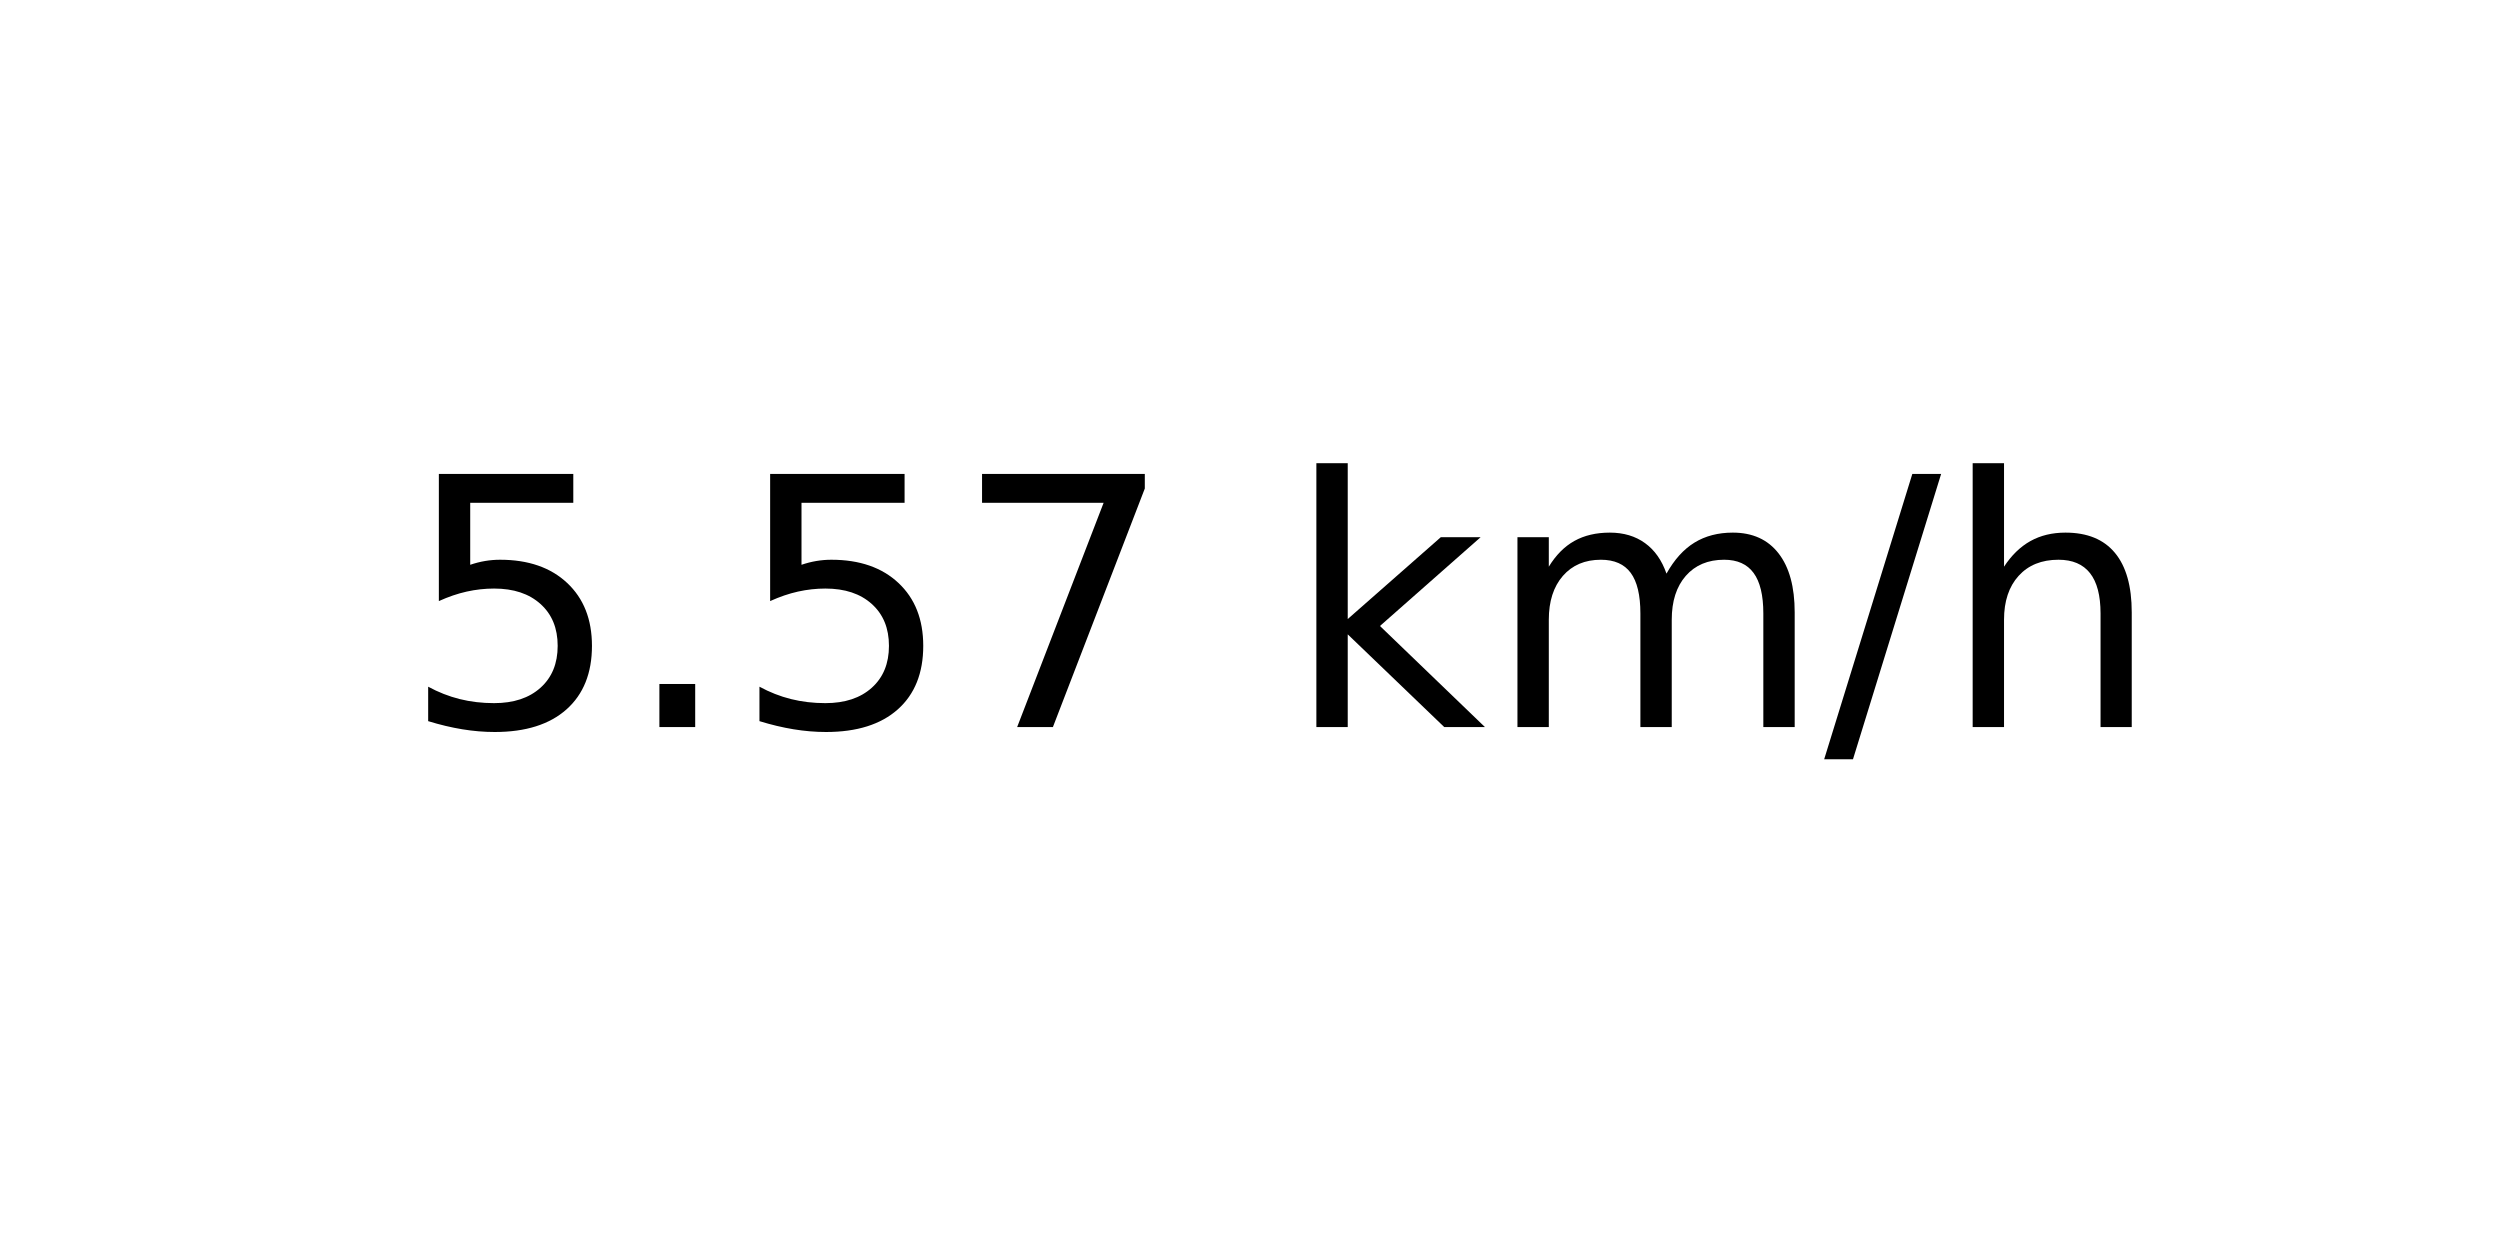
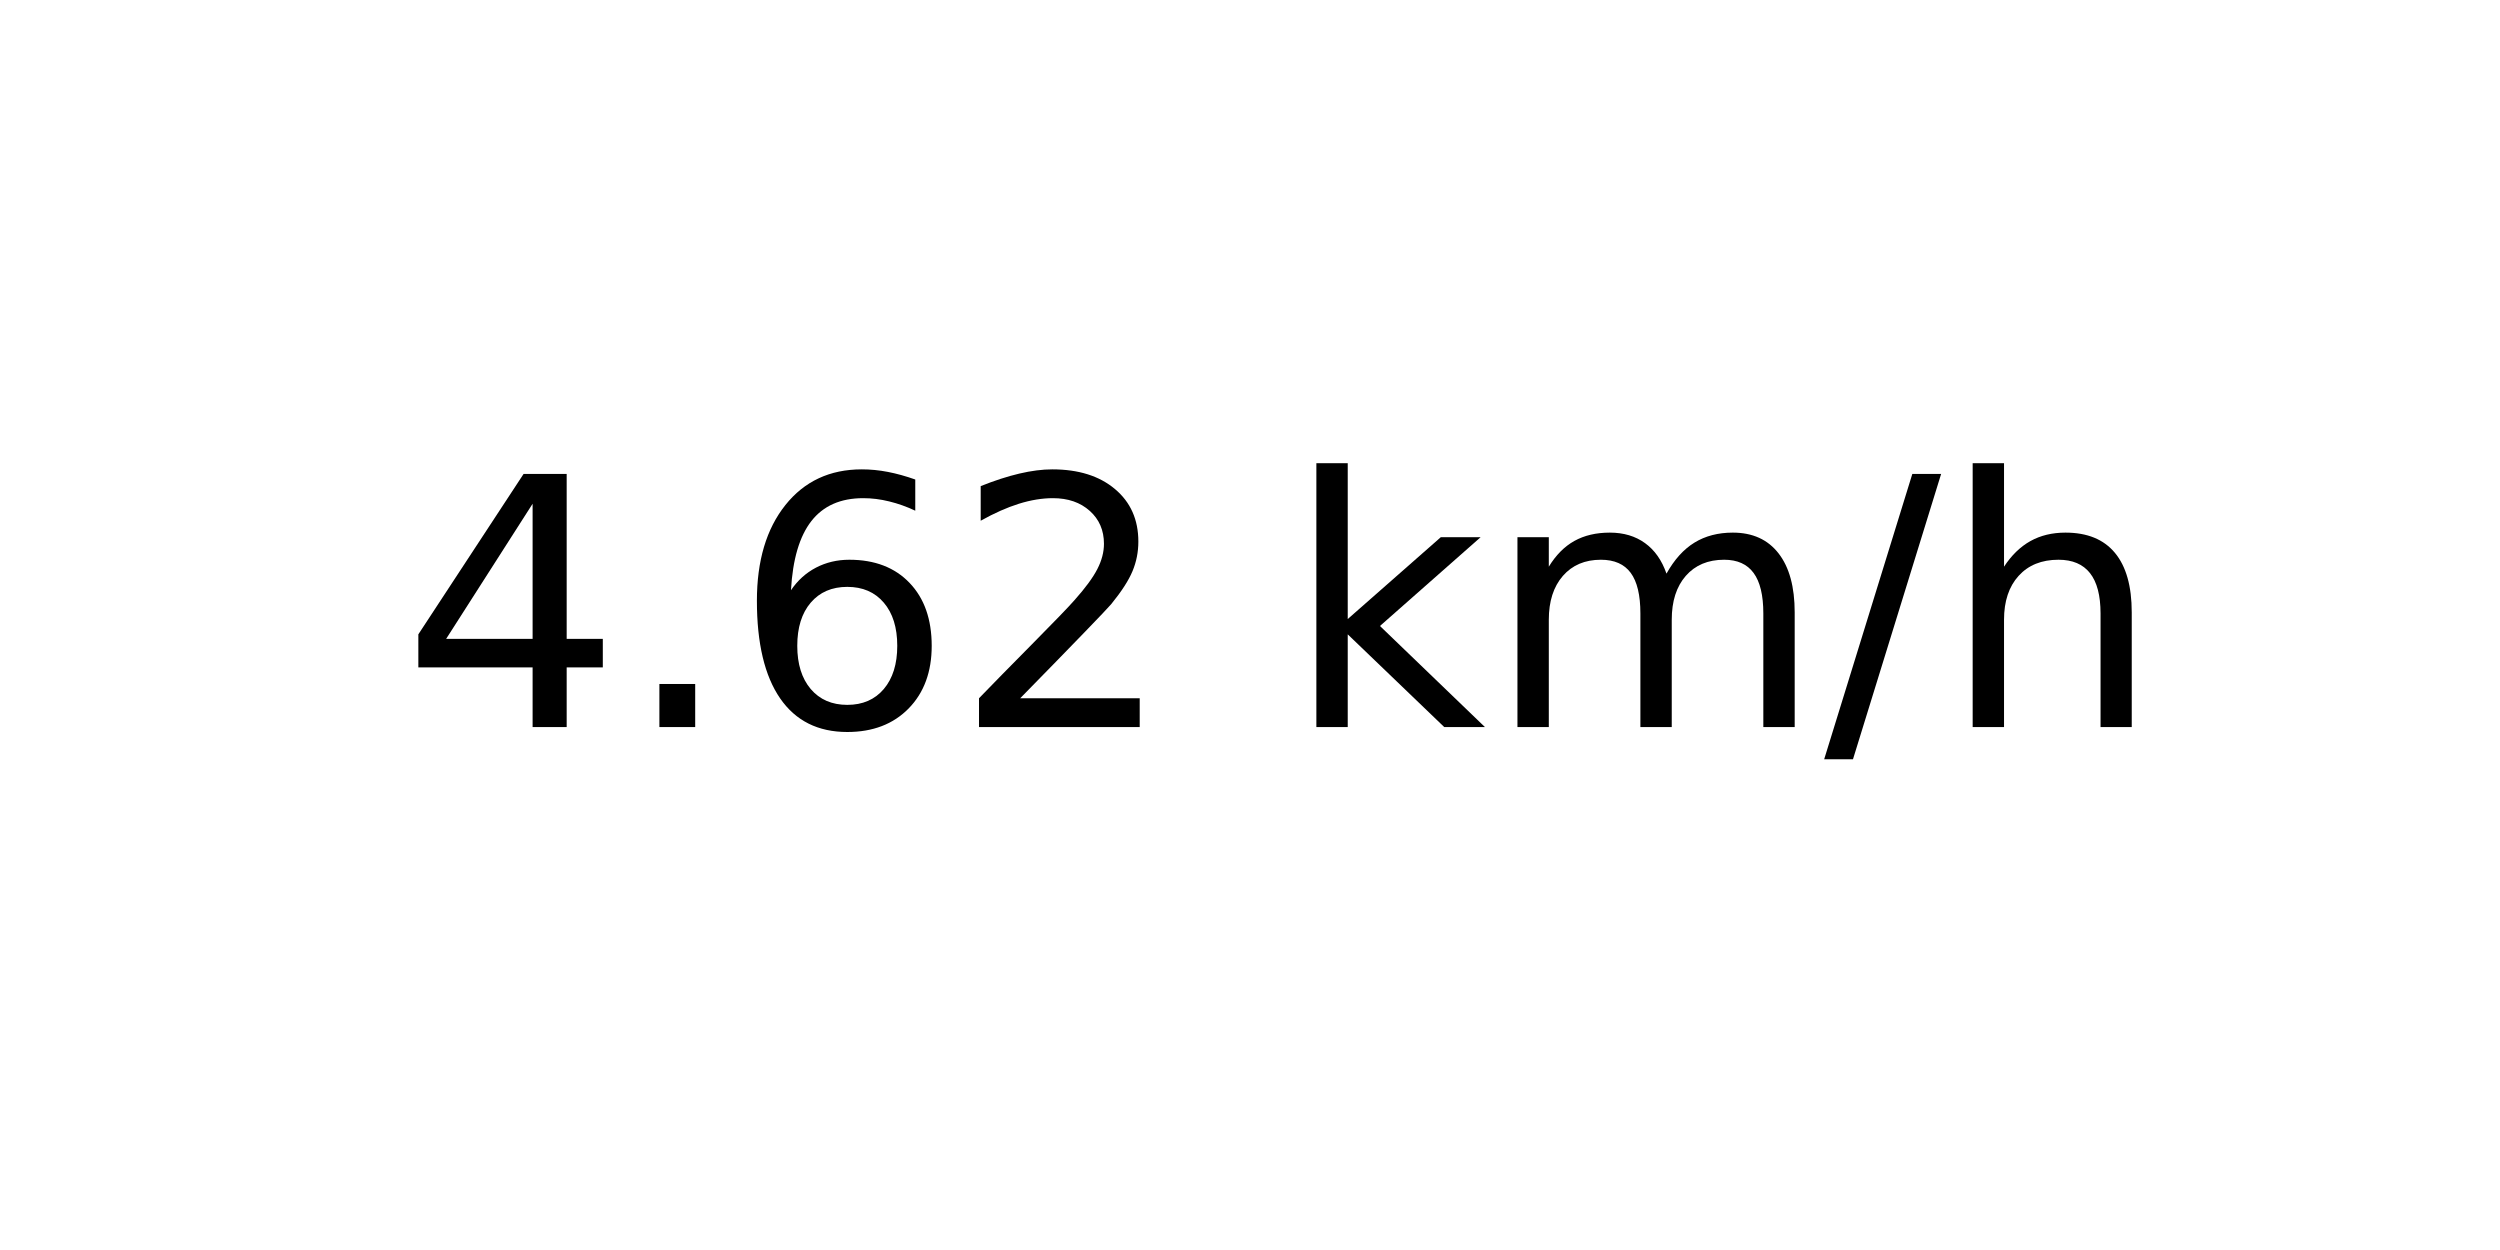
<svg xmlns="http://www.w3.org/2000/svg" xmlns:xlink="http://www.w3.org/1999/xlink" width="72pt" height="36pt" viewBox="0 0 72 36" version="1.1">
  <defs>
    <style type="text/css">*{stroke-linejoin: round; stroke-linecap: butt}</style>
  </defs>
  <g id="figure_1">
    <g id="axes_1">
      <g id="text_1">
        <g transform="translate(11.55937 20.93937) scale(0.1 -0.1)">
          <defs>
-             <path id="DejaVuSans-35" d="M 691 4666  L 3169 4666  L 3169 4134  L 1269 4134  L 1269 2991  Q 1406 3038 1543 3061  Q 1681 3084 1819 3084  Q 2600 3084 3056 2656  Q 3513 2228 3513 1497  Q 3513 744 3044 326  Q 2575 -91 1722 -91  Q 1428 -91 1123 -41  Q 819 9 494 109  L 494 744  Q 775 591 1075 516  Q 1375 441 1709 441  Q 2250 441 2565 725  Q 2881 1009 2881 1497  Q 2881 1984 2565 2268  Q 2250 2553 1709 2553  Q 1456 2553 1204 2497  Q 953 2441 691 2322  L 691 4666  z " transform="scale(0.015625)" />
+             <path id="DejaVuSans-34" d="M 2419 4116  L 825 1625  L 2419 1625  L 2419 4116  z M 2253 4666  L 3047 4666  L 3047 1625  L 3713 1625  L 3713 1100  L 3047 1100  L 3047 0  L 2419 0  L 2419 1100  L 313 1100  L 313 1709  L 2253 4666  z " transform="scale(0.015625)" />
            <path id="DejaVuSans-2e" d="M 684 794  L 1344 794  L 1344 0  L 684 0  L 684 794  z " transform="scale(0.015625)" />
-             <path id="DejaVuSans-37" d="M 525 4666  L 3525 4666  L 3525 4397  L 1831 0  L 1172 0  L 2766 4134  L 525 4134  L 525 4666  z " transform="scale(0.015625)" />
+             <path id="DejaVuSans-36" d="M 2113 2584  Q 1688 2584 1439 2293  Q 1191 2003 1191 1497  Q 1191 994 1439 701  Q 1688 409 2113 409  Q 2538 409 2786 701  Q 3034 994 3034 1497  Q 3034 2003 2786 2293  Q 2538 2584 2113 2584  z M 3366 4563  L 3366 3988  Q 3128 4100 2886 4159  Q 2644 4219 2406 4219  Q 1781 4219 1451 3797  Q 1122 3375 1075 2522  Q 1259 2794 1537 2939  Q 1816 3084 2150 3084  Q 2853 3084 3261 2657  Q 3669 2231 3669 1497  Q 3669 778 3244 343  Q 2819 -91 2113 -91  Q 1303 -91 875 529  Q 447 1150 447 2328  Q 447 3434 972 4092  Q 1497 4750 2381 4750  Q 2619 4750 2861 4703  Q 3103 4656 3366 4563  z " transform="scale(0.015625)" />
+             <path id="DejaVuSans-32" d="M 1228 531  L 3431 531  L 3431 0  L 469 0  L 469 531  Q 828 903 1448 1529  Q 2069 2156 2228 2338  Q 2531 2678 2651 2914  Q 2772 3150 2772 3378  Q 2772 3750 2511 3984  Q 2250 4219 1831 4219  Q 1534 4219 1204 4116  Q 875 4013 500 3803  L 500 4441  Q 881 4594 1212 4672  Q 1544 4750 1819 4750  Q 2544 4750 2975 4387  Q 3406 4025 3406 3419  Q 3406 3131 3298 2873  Q 3191 2616 2906 2266  Q 2828 2175 2409 1742  Q 1991 1309 1228 531  z " transform="scale(0.015625)" />
            <path id="DejaVuSans-20" transform="scale(0.015625)" />
            <path id="DejaVuSans-6b" d="M 581 4863  L 1159 4863  L 1159 1991  L 2875 3500  L 3609 3500  L 1753 1863  L 3688 0  L 2938 0  L 1159 1709  L 1159 0  L 581 0  L 581 4863  z " transform="scale(0.015625)" />
            <path id="DejaVuSans-6d" d="M 3328 2828  Q 3544 3216 3844 3400  Q 4144 3584 4550 3584  Q 5097 3584 5394 3201  Q 5691 2819 5691 2113  L 5691 0  L 5113 0  L 5113 2094  Q 5113 2597 4934 2840  Q 4756 3084 4391 3084  Q 3944 3084 3684 2787  Q 3425 2491 3425 1978  L 3425 0  L 2847 0  L 2847 2094  Q 2847 2600 2669 2842  Q 2491 3084 2119 3084  Q 1678 3084 1418 2786  Q 1159 2488 1159 1978  L 1159 0  L 581 0  L 581 3500  L 1159 3500  L 1159 2956  Q 1356 3278 1631 3431  Q 1906 3584 2284 3584  Q 2666 3584 2933 3390  Q 3200 3197 3328 2828  z " transform="scale(0.015625)" />
            <path id="DejaVuSans-2f" d="M 1625 4666  L 2156 4666  L 531 -594  L 0 -594  L 1625 4666  z " transform="scale(0.015625)" />
            <path id="DejaVuSans-68" d="M 3513 2113  L 3513 0  L 2938 0  L 2938 2094  Q 2938 2591 2744 2837  Q 2550 3084 2163 3084  Q 1697 3084 1428 2787  Q 1159 2491 1159 1978  L 1159 0  L 581 0  L 581 4863  L 1159 4863  L 1159 2956  Q 1366 3272 1645 3428  Q 1925 3584 2291 3584  Q 2894 3584 3203 3211  Q 3513 2838 3513 2113  z " transform="scale(0.015625)" />
          </defs>
-           <use xlink:href="#DejaVuSans-35" />
+           <use xlink:href="#DejaVuSans-34" />
          <use xlink:href="#DejaVuSans-2e" x="63.623" />
-           <use xlink:href="#DejaVuSans-35" x="95.41" />
-           <use xlink:href="#DejaVuSans-37" x="159.033" />
+           <use xlink:href="#DejaVuSans-36" x="95.41" />
+           <use xlink:href="#DejaVuSans-32" x="159.033" />
          <use xlink:href="#DejaVuSans-20" x="222.656" />
          <use xlink:href="#DejaVuSans-6b" x="254.443" />
          <use xlink:href="#DejaVuSans-6d" x="312.354" />
          <use xlink:href="#DejaVuSans-2f" x="409.766" />
          <use xlink:href="#DejaVuSans-68" x="443.457" />
        </g>
      </g>
    </g>
  </g>
</svg>
